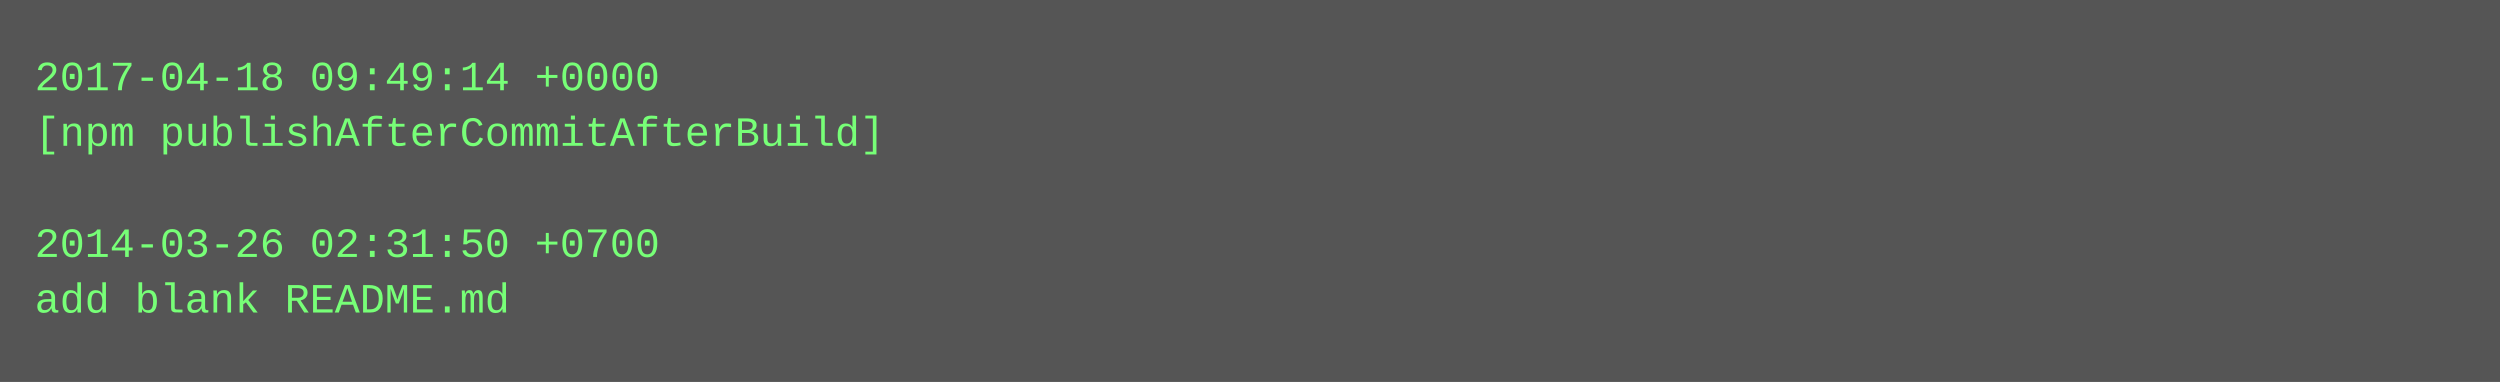
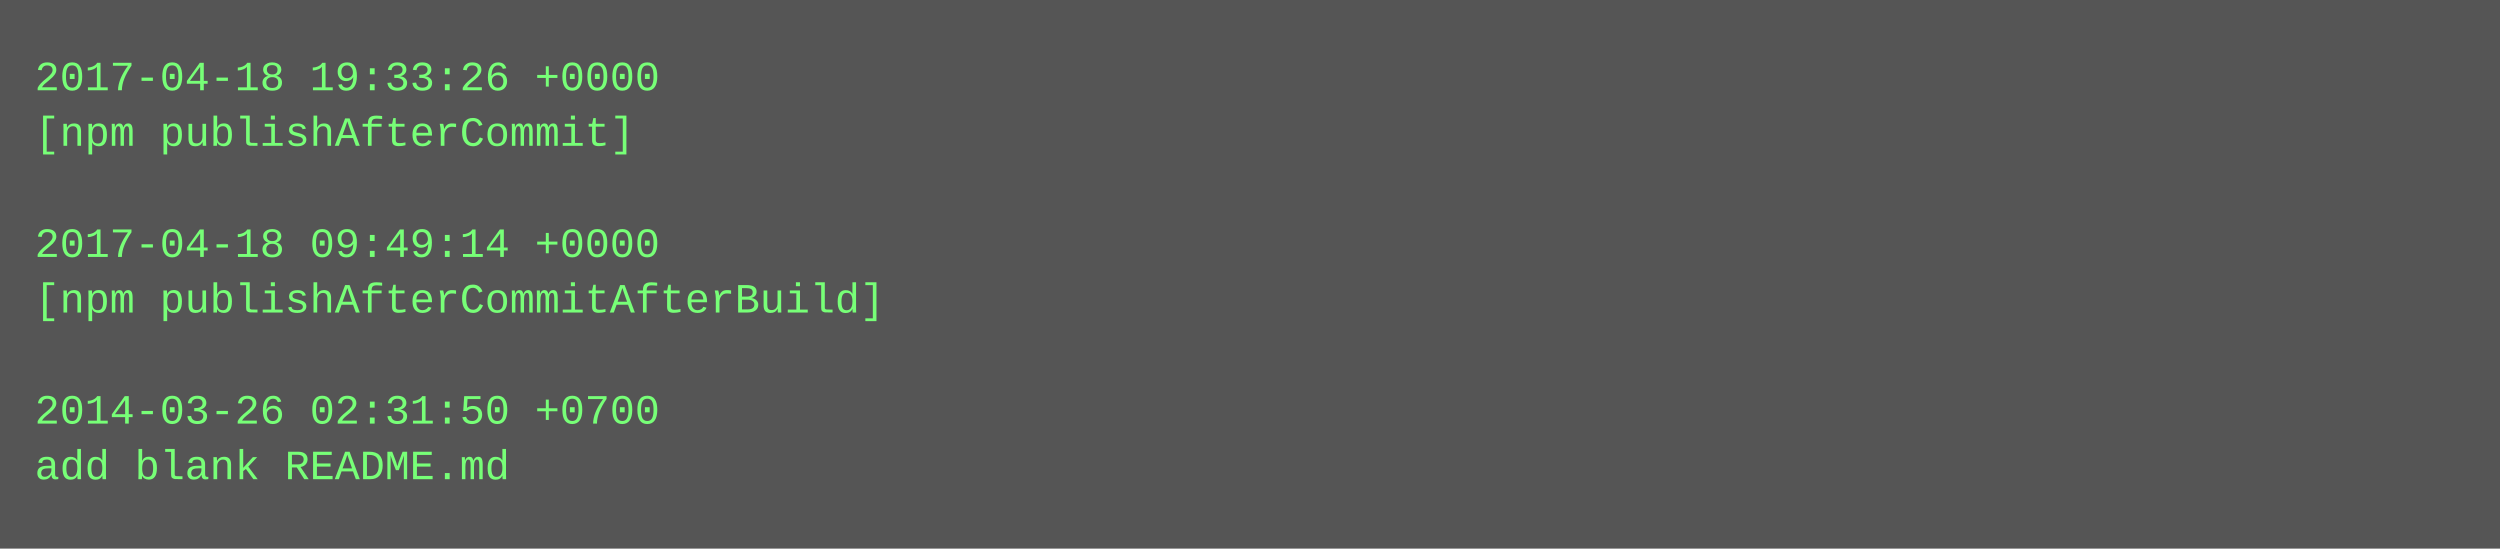
- <svg xmlns="http://www.w3.org/2000/svg" height="110" width="720">
-   <rect height="110" fill="#555" width="720" />
+ <svg xmlns="http://www.w3.org/2000/svg" height="158" width="720">
+   <rect height="158" fill="#555" width="720" />
  <text fill="#7f7" font-family="Courier New" font-size="12" xml:space="preserve">
-     <tspan x="10" y="26">2017-04-18 09:49:14 +0000</tspan>
-     <tspan x="10" y="42">[npm publishAfterCommitAfterBuild]</tspan>
+     <tspan x="10" y="26">2017-04-18 19:33:26 +0000</tspan>
+     <tspan x="10" y="42">[npm publishAfterCommit]</tspan>
    <tspan x="10" y="58" />
-     <tspan x="10" y="74">2014-03-26 02:31:50 +0700</tspan>
-     <tspan x="10" y="90">add blank README.md</tspan>
+     <tspan x="10" y="74">2017-04-18 09:49:14 +0000</tspan>
+     <tspan x="10" y="90">[npm publishAfterCommitAfterBuild]</tspan>
+     <tspan x="10" y="106" />
+     <tspan x="10" y="122">2014-03-26 02:31:50 +0700</tspan>
+     <tspan x="10" y="138">add blank README.md</tspan>
  </text>
</svg>
